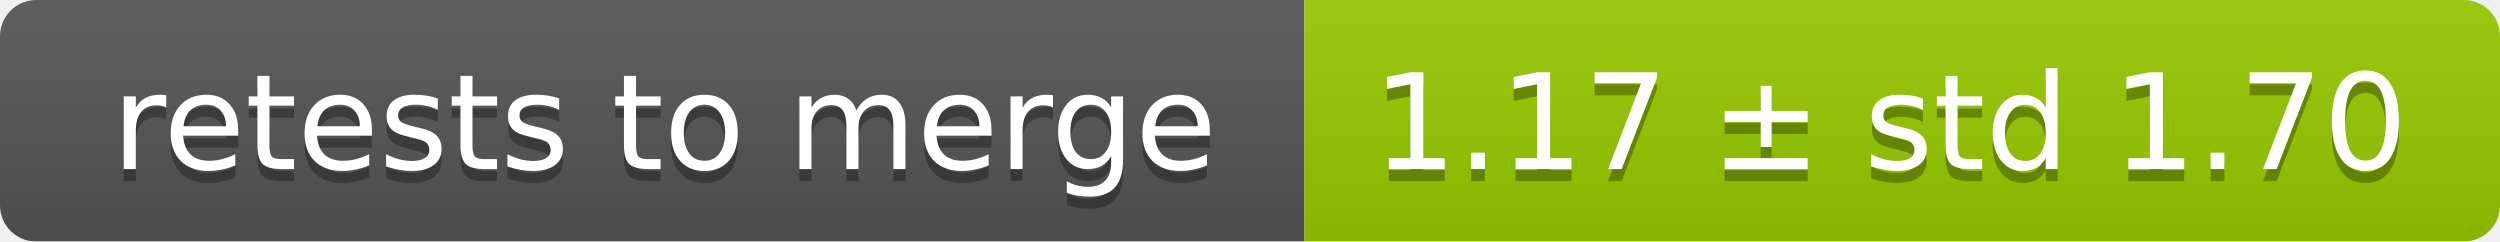
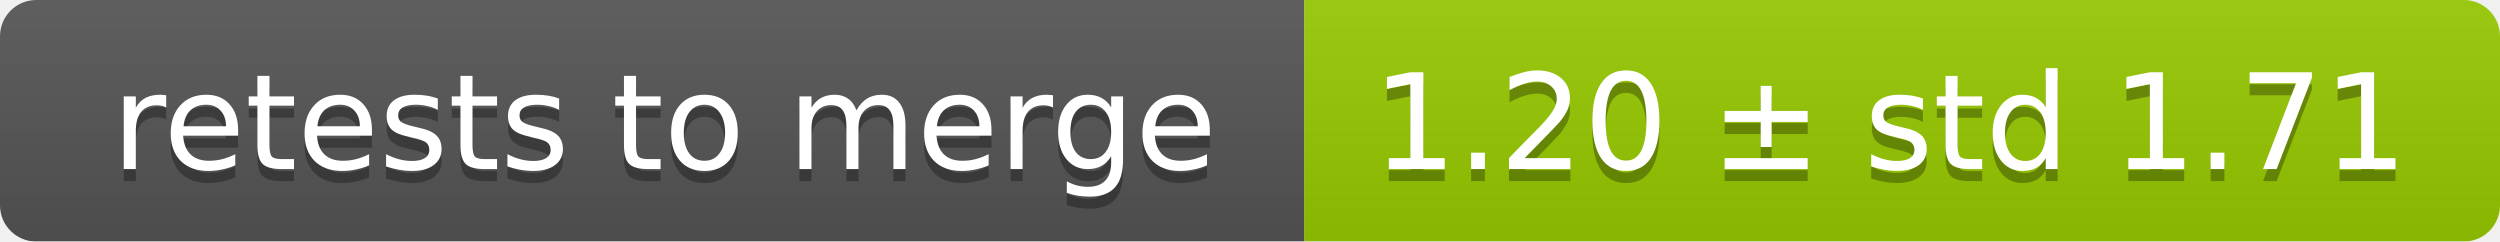
<svg xmlns="http://www.w3.org/2000/svg" width="207" height="20">
  <linearGradient id="smooth" x2="0" y2="100%">
    <stop offset="0" stop-color="#bbb" stop-opacity=".1" />
    <stop offset="1" stop-opacity=".1" />
  </linearGradient>
  <mask id="round">
    <rect width="207" height="20" rx="3" fill="#fff" />
  </mask>
  <g mask="url(#round)">
    <rect width="108" height="20" fill="#555" />
    <rect x="108" width="99" height="20" fill="#97ca00" />
    <rect width="207" height="20" fill="url(#smooth)" />
  </g>
  <g fill="#fff" text-anchor="middle" font-family="DejaVu Sans,Verdana,Geneva,sans-serif" font-size="11">
    <text x="55" y="15" fill="#010101" fill-opacity=".3">retests to merge</text>
    <text x="55" y="14">retests to merge</text>
-     <text x="156.5" y="15" fill="#010101" fill-opacity=".3">1.17 ± std 1.70</text>
-     <text x="156.5" y="14">1.17 ± std 1.70</text>
+     <text x="156.5" y="15" fill="#010101" fill-opacity=".3">1.20 ± std 1.71</text>
+     <text x="156.5" y="14">1.20 ± std 1.71</text>
  </g>
</svg>
